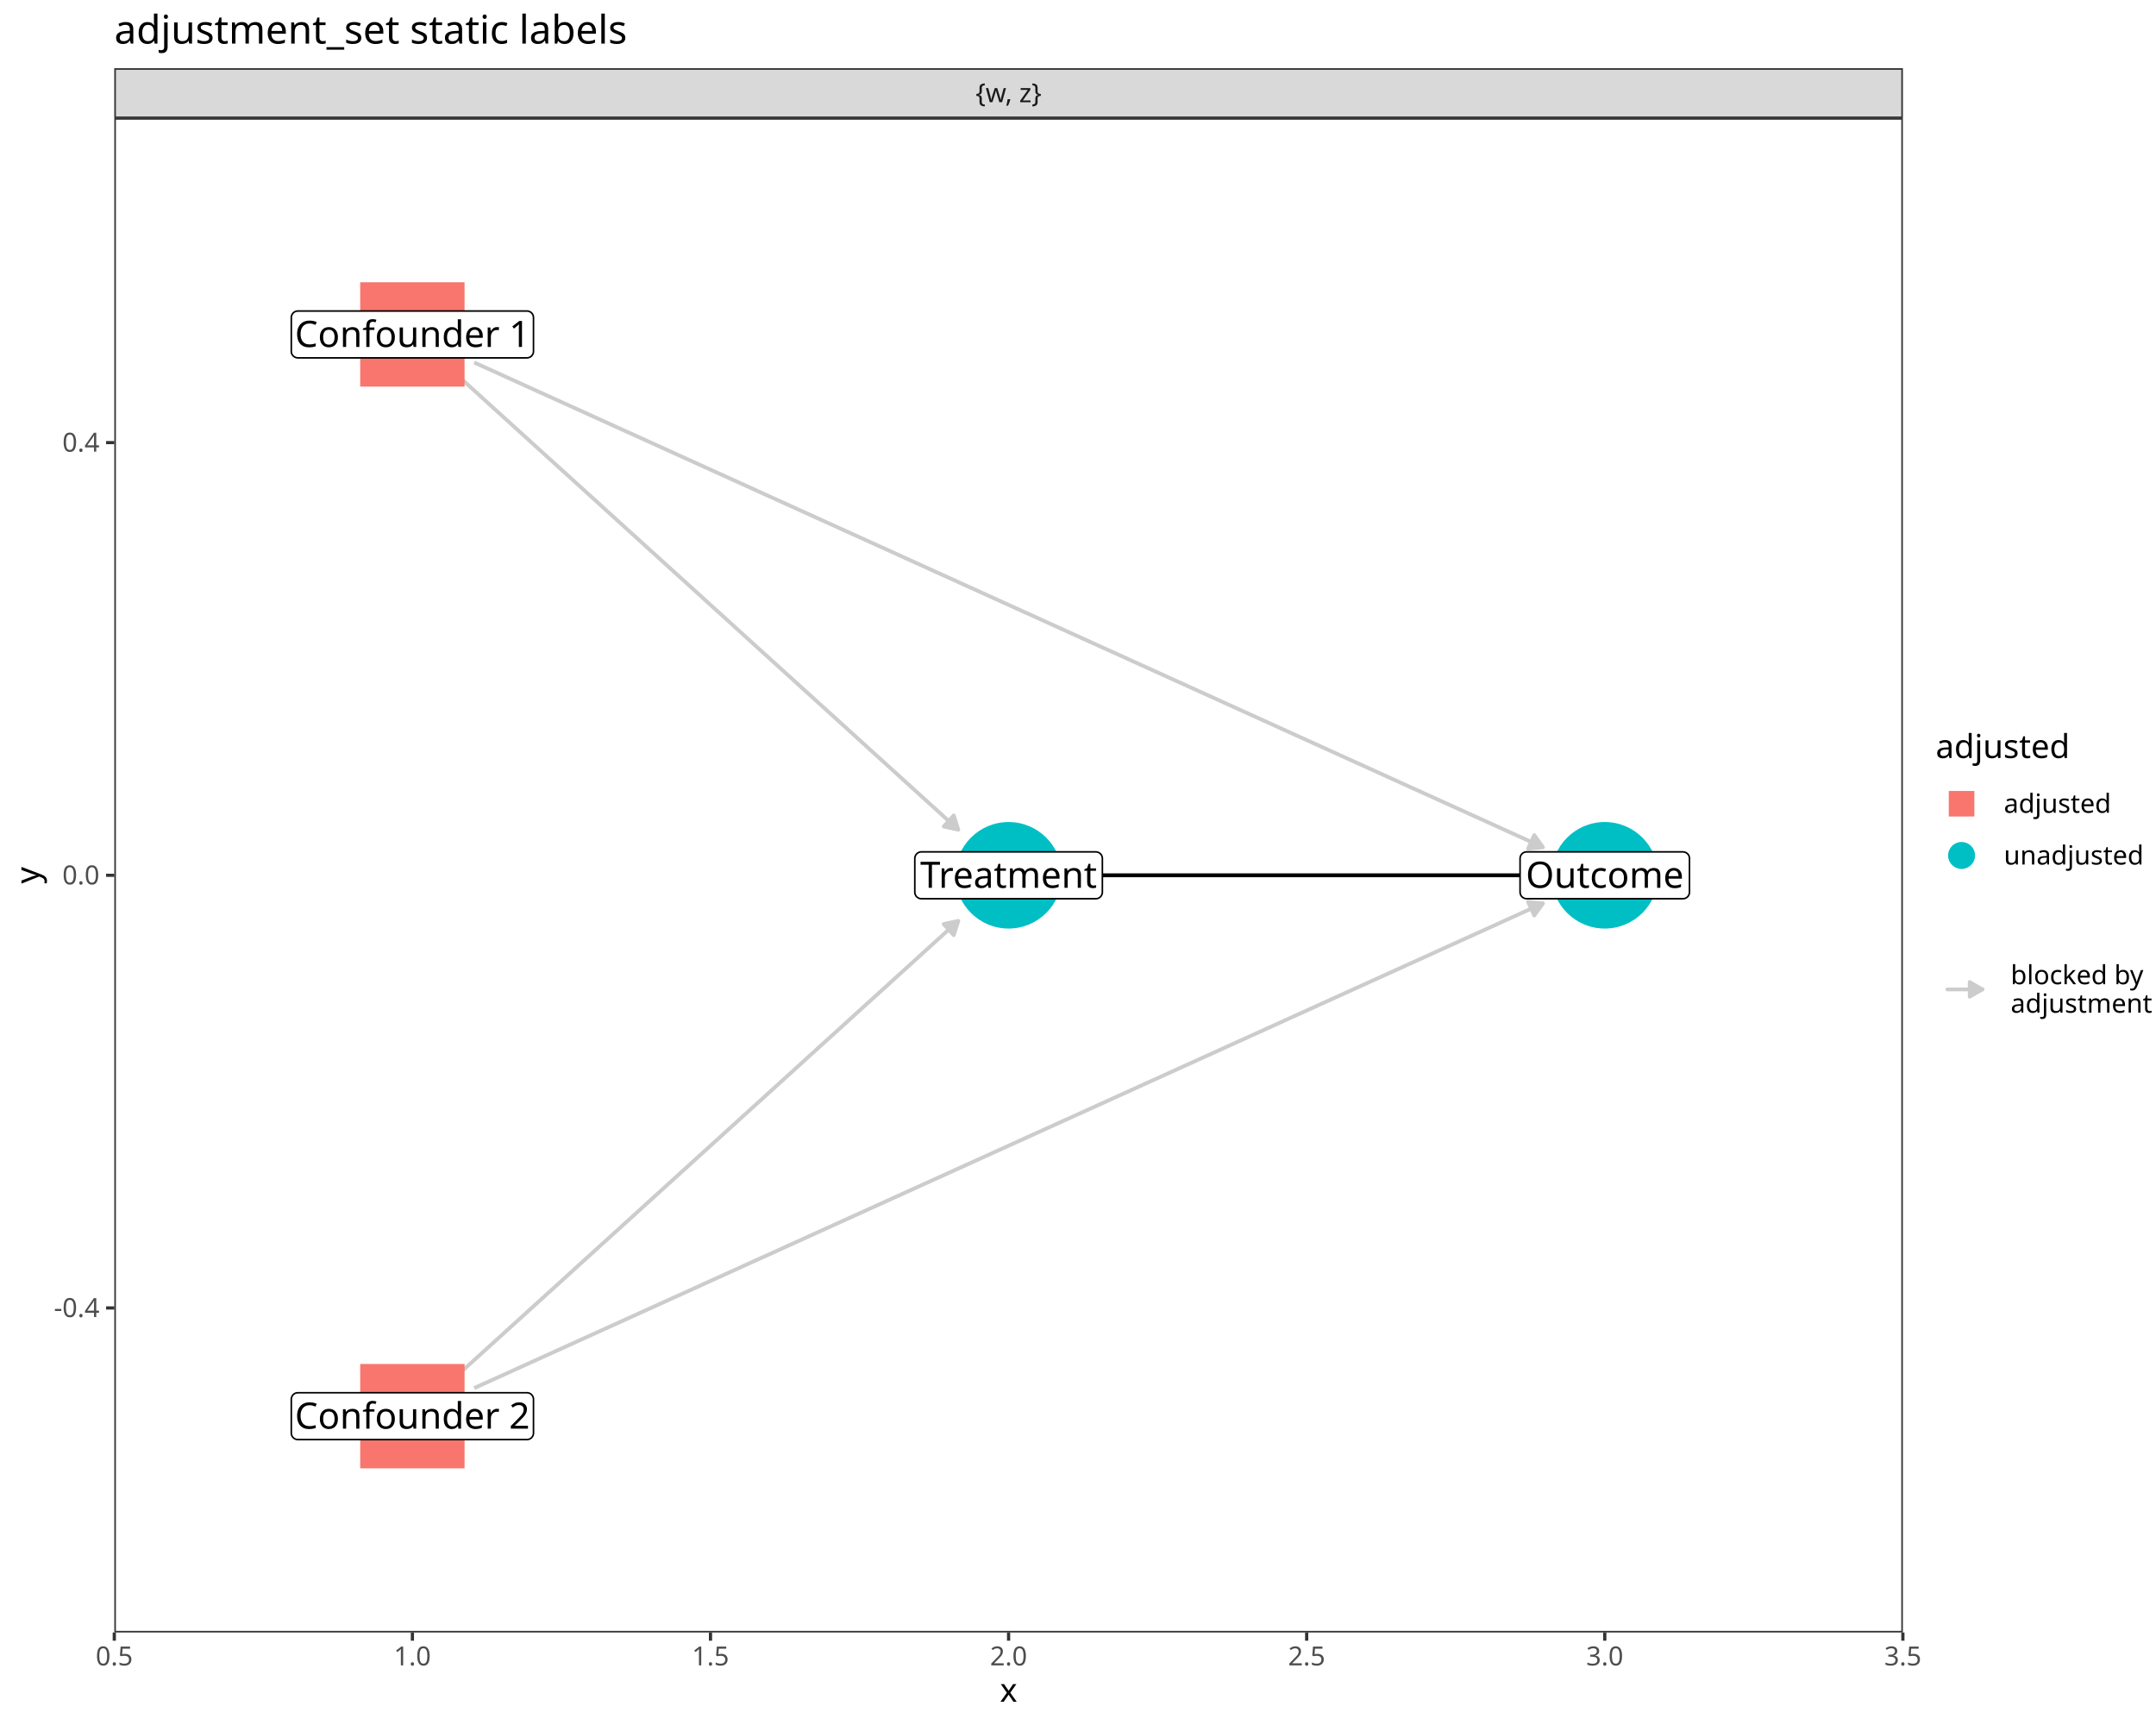
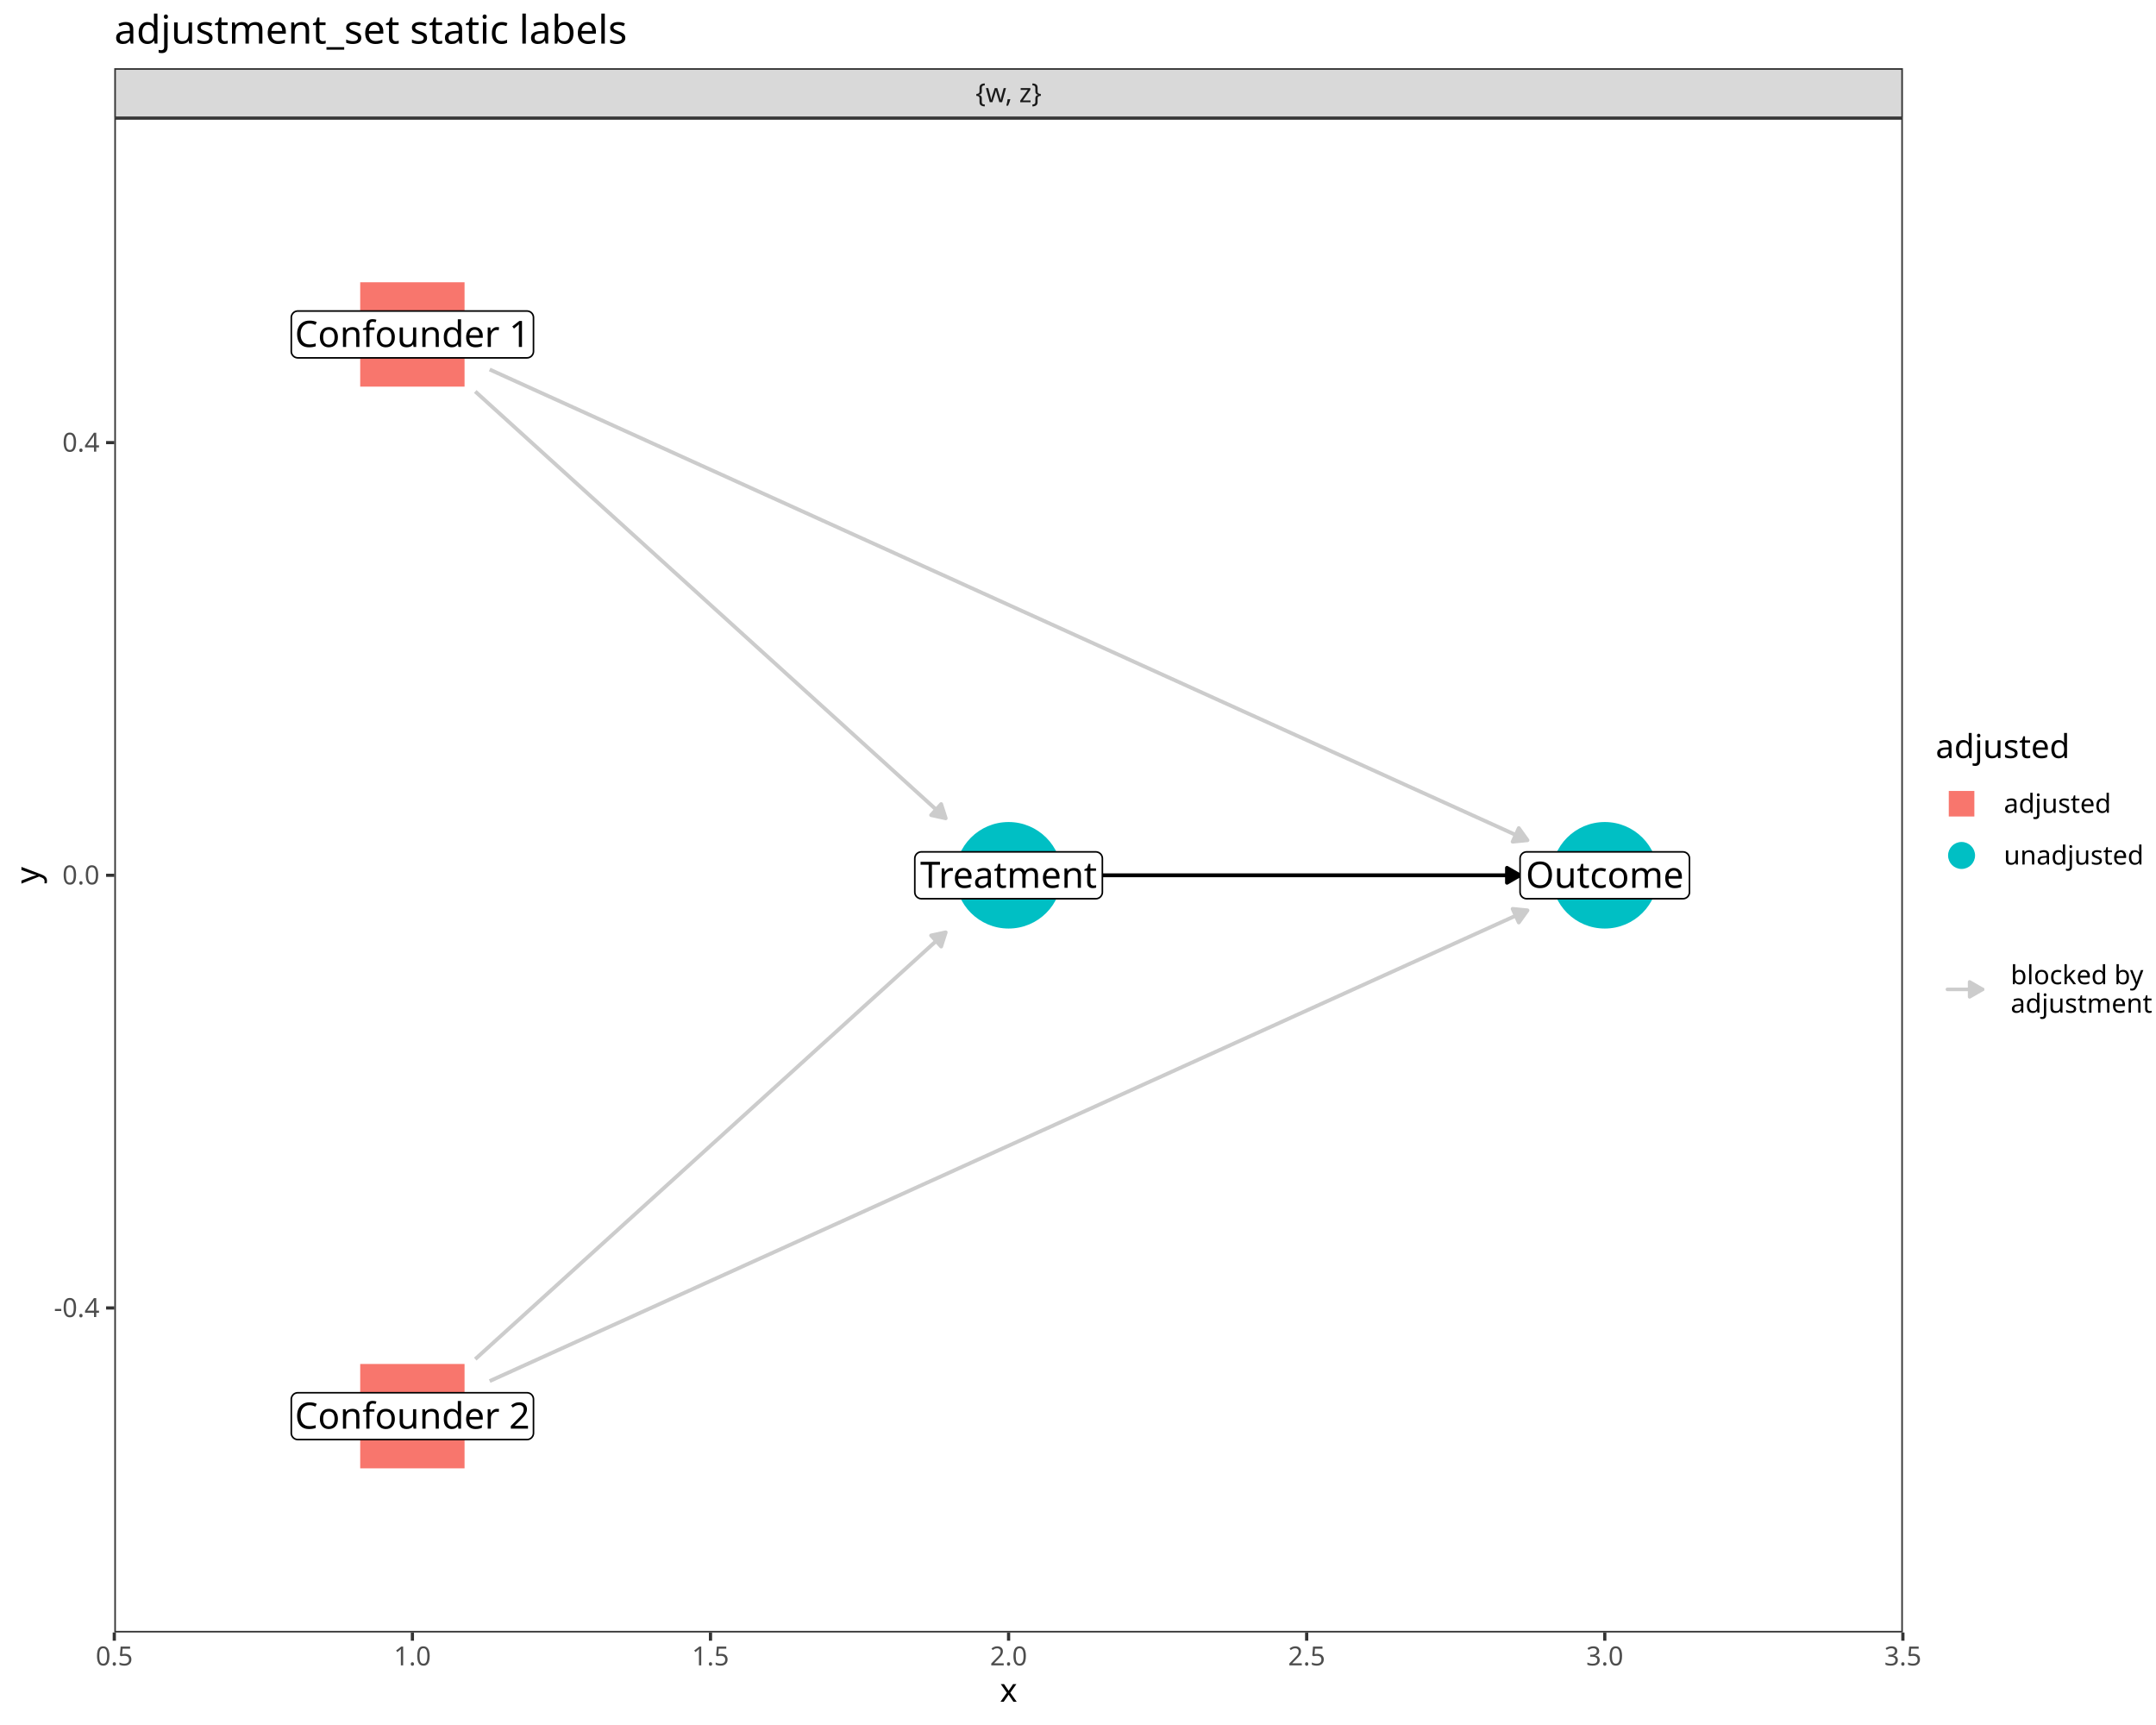
<svg xmlns="http://www.w3.org/2000/svg" class="svglite" data-engine-version="2.0" width="720.00pt" height="576.00pt" viewBox="0 0 720.00 576.00">
  <defs>
    <style type="text/css">
    .svglite line, .svglite polyline, .svglite polygon, .svglite path, .svglite rect, .svglite circle {
      fill: none;
      stroke: #000000;
      stroke-linecap: round;
      stroke-linejoin: round;
      stroke-miterlimit: 10.00;
    }
  </style>
  </defs>
  <rect width="100%" height="100%" style="stroke: none; fill: #FFFFFF;" />
  <defs>
    <clipPath id="cpMC4wMHw3MjAuMDB8MC4wMHw1NzYuMDA=">
      <rect x="0.00" y="0.00" width="720.00" height="576.00" />
    </clipPath>
  </defs>
  <g clip-path="url(#cpMC4wMHw3MjAuMDB8MC4wMHw1NzYuMDA=)">
    <rect x="0.00" y="0.00" width="720.00" height="576.00" style="stroke-width: 1.07; stroke: #FFFFFF; fill: #FFFFFF;" />
  </g>
  <defs>
    <clipPath id="cpMzguMTd8NjM1LjQ3fDM5LjQzfDU0NS4xMQ==">
      <rect x="38.17" y="39.43" width="597.30" height="505.68" />
    </clipPath>
  </defs>
  <g clip-path="url(#cpMzguMTd8NjM1LjQ3fDM5LjQzfDU0NS4xMQ==)">
    <rect x="38.17" y="39.43" width="597.30" height="505.68" style="stroke-width: 1.07; stroke: none; fill: #FFFFFF;" />
-     <polyline points="154.52,457.64 155.82,456.45 157.83,454.63 159.84,452.81 161.85,450.98 163.86,449.16 165.87,447.33 167.89,445.51 169.90,443.68 171.91,441.86 173.92,440.04 175.93,438.21 177.94,436.39 179.95,434.56 181.96,432.74 183.97,430.92 185.99,429.09 188.00,427.27 190.01,425.44 192.02,423.62 194.03,421.79 196.04,419.97 198.05,418.15 200.06,416.32 202.07,414.50 204.09,412.67 206.10,410.85 208.11,409.02 210.12,407.20 212.13,405.38 214.14,403.55 216.15,401.73 218.16,399.90 220.17,398.08 222.19,396.25 224.20,394.43 226.21,392.61 228.22,390.78 230.23,388.96 232.24,387.13 234.25,385.31 236.26,383.48 238.27,381.66 240.29,379.84 242.30,378.01 244.31,376.19 246.32,374.36 248.33,372.54 250.34,370.72 252.35,368.89 254.36,367.07 256.37,365.24 258.39,363.42 260.40,361.59 262.41,359.77 264.42,357.95 266.43,356.12 268.44,354.30 270.45,352.47 272.46,350.65 274.47,348.82 276.49,347.00 278.50,345.18 280.51,343.35 282.52,341.53 284.53,339.70 286.54,337.88 288.55,336.05 290.56,334.23 292.57,332.41 294.59,330.58 296.60,328.76 298.61,326.93 300.62,325.11 302.63,323.29 304.64,321.46 306.65,319.64 308.66,317.81 310.67,315.99 312.69,314.16 314.70,312.34 316.71,310.52 318.72,308.69 320.02,307.51 " style="stroke-width: 1.28; stroke: #CCCCCC; stroke-linecap: butt;" />
-     <polygon points="318.50,312.25 320.02,307.51 315.15,308.56 " style="stroke-width: 1.28; stroke: #CCCCCC; stroke-linecap: butt; fill: #CCCCCC;" />
-     <polyline points="158.37,463.51 161.85,461.93 165.87,460.10 169.90,458.28 173.92,456.45 177.94,454.63 181.96,452.81 185.99,450.98 190.01,449.16 194.03,447.33 198.05,445.51 202.07,443.68 206.10,441.86 210.12,440.04 214.14,438.21 218.16,436.39 222.19,434.56 226.21,432.74 230.23,430.92 234.25,429.09 238.27,427.27 242.30,425.44 246.32,423.62 250.34,421.79 254.36,419.97 258.39,418.15 262.41,416.32 266.43,414.50 270.45,412.67 274.47,410.85 278.50,409.02 282.52,407.20 286.54,405.38 290.56,403.55 294.59,401.73 298.61,399.90 302.63,398.08 306.65,396.25 310.67,394.43 314.70,392.61 318.72,390.78 322.74,388.96 326.76,387.13 330.79,385.31 334.81,383.48 338.83,381.66 342.85,379.84 346.87,378.01 350.90,376.19 354.92,374.36 358.94,372.54 362.96,370.72 366.99,368.89 371.01,367.07 375.03,365.24 379.05,363.42 383.07,361.59 387.10,359.77 391.12,357.95 395.14,356.12 399.16,354.30 403.19,352.47 407.21,350.65 411.23,348.82 415.25,347.00 419.28,345.18 423.30,343.35 427.32,341.53 431.34,339.70 435.36,337.88 439.39,336.05 443.41,334.23 447.43,332.41 451.45,330.58 455.48,328.76 459.50,326.93 463.52,325.11 467.54,323.29 471.56,321.46 475.59,319.64 479.61,317.81 483.63,315.99 487.65,314.16 491.68,312.34 495.70,310.52 499.72,308.69 503.74,306.87 507.76,305.04 511.79,303.22 515.27,301.64 " style="stroke-width: 1.28; stroke: #CCCCCC; stroke-linecap: butt;" />
-     <polygon points="512.37,305.69 515.27,301.64 510.31,301.15 " style="stroke-width: 1.28; stroke: #CCCCCC; stroke-linecap: butt; fill: #CCCCCC;" />
-     <polyline points="359.50,292.27 360.95,292.27 362.96,292.27 364.97,292.27 366.99,292.27 369.00,292.27 371.01,292.27 373.02,292.27 375.03,292.27 377.04,292.27 379.05,292.27 381.06,292.27 383.07,292.27 385.09,292.27 387.10,292.27 389.11,292.27 391.12,292.27 393.13,292.27 395.14,292.27 397.15,292.27 399.16,292.27 401.18,292.27 403.19,292.27 405.20,292.27 407.21,292.27 409.22,292.27 411.23,292.27 413.24,292.27 415.25,292.27 417.26,292.27 419.28,292.27 421.29,292.27 423.30,292.27 425.31,292.27 427.32,292.27 429.33,292.27 431.34,292.27 433.35,292.27 435.36,292.27 437.38,292.27 439.39,292.27 441.40,292.27 443.41,292.27 445.42,292.27 447.43,292.27 449.44,292.27 451.45,292.27 453.46,292.27 455.48,292.27 457.49,292.27 459.50,292.27 461.51,292.27 463.52,292.27 465.53,292.27 467.54,292.27 469.55,292.27 471.56,292.27 473.58,292.27 475.59,292.27 477.60,292.27 479.61,292.27 481.62,292.27 483.63,292.27 485.64,292.27 487.65,292.27 489.66,292.27 491.68,292.27 493.69,292.27 495.70,292.27 497.71,292.27 499.72,292.27 501.73,292.27 503.74,292.27 505.75,292.27 507.76,292.27 509.78,292.27 511.79,292.27 513.24,292.27 " style="stroke-width: 1.28; stroke-linecap: butt;" />
-     <polygon points="508.93,294.76 513.24,292.27 508.93,289.78 " style="stroke-width: 1.28; stroke-linecap: butt; fill: #000000;" />
-     <polyline points="154.52,126.91 155.82,128.09 157.83,129.92 159.84,131.74 161.85,133.56 163.86,135.39 165.87,137.21 167.89,139.04 169.90,140.86 171.91,142.69 173.92,144.51 175.93,146.33 177.94,148.16 179.95,149.98 181.96,151.81 183.97,153.63 185.99,155.46 188.00,157.28 190.01,159.10 192.02,160.93 194.03,162.75 196.04,164.58 198.05,166.40 200.06,168.22 202.07,170.05 204.09,171.87 206.10,173.70 208.11,175.52 210.12,177.35 212.13,179.17 214.14,180.99 216.15,182.82 218.16,184.64 220.17,186.47 222.19,188.29 224.20,190.12 226.21,191.94 228.22,193.76 230.23,195.59 232.24,197.41 234.25,199.24 236.26,201.06 238.27,202.89 240.29,204.71 242.30,206.53 244.31,208.36 246.32,210.18 248.33,212.01 250.34,213.83 252.35,215.66 254.36,217.48 256.37,219.30 258.39,221.13 260.40,222.95 262.41,224.78 264.42,226.60 266.43,228.42 268.44,230.25 270.45,232.07 272.46,233.90 274.47,235.72 276.49,237.55 278.50,239.37 280.51,241.19 282.52,243.02 284.53,244.84 286.54,246.67 288.55,248.49 290.56,250.32 292.57,252.14 294.59,253.96 296.60,255.79 298.61,257.61 300.62,259.44 302.63,261.26 304.64,263.09 306.65,264.91 308.66,266.73 310.67,268.56 312.69,270.38 314.70,272.21 316.71,274.03 318.72,275.85 320.02,277.04 " style="stroke-width: 1.28; stroke: #CCCCCC; stroke-linecap: butt;" />
-     <polygon points="315.15,275.98 320.02,277.04 318.50,272.29 " style="stroke-width: 1.28; stroke: #CCCCCC; stroke-linecap: butt; fill: #CCCCCC;" />
-     <polyline points="158.37,121.04 161.85,122.62 165.87,124.44 169.90,126.27 173.92,128.09 177.94,129.92 181.96,131.74 185.99,133.56 190.01,135.39 194.03,137.21 198.05,139.04 202.07,140.86 206.10,142.69 210.12,144.51 214.14,146.33 218.16,148.16 222.19,149.98 226.21,151.81 230.23,153.63 234.25,155.46 238.27,157.28 242.30,159.10 246.32,160.93 250.34,162.75 254.36,164.58 258.39,166.40 262.41,168.22 266.43,170.05 270.45,171.87 274.47,173.70 278.50,175.52 282.52,177.35 286.54,179.17 290.56,180.99 294.59,182.82 298.61,184.64 302.63,186.47 306.65,188.29 310.67,190.12 314.70,191.94 318.72,193.76 322.74,195.59 326.76,197.41 330.79,199.24 334.81,201.06 338.83,202.89 342.85,204.71 346.87,206.53 350.90,208.36 354.92,210.18 358.94,212.01 362.96,213.83 366.99,215.66 371.01,217.48 375.03,219.30 379.05,221.13 383.07,222.95 387.10,224.78 391.12,226.60 395.14,228.42 399.16,230.25 403.19,232.07 407.21,233.90 411.23,235.72 415.25,237.55 419.28,239.37 423.30,241.19 427.32,243.02 431.34,244.84 435.36,246.67 439.39,248.49 443.41,250.32 447.43,252.14 451.45,253.96 455.48,255.79 459.50,257.61 463.52,259.44 467.54,261.26 471.56,263.09 475.59,264.91 479.61,266.73 483.63,268.56 487.65,270.38 491.68,272.21 495.70,274.03 499.72,275.85 503.74,277.68 507.76,279.50 511.79,281.33 515.27,282.91 " style="stroke-width: 1.28; stroke: #CCCCCC; stroke-linecap: butt;" />
-     <polygon points="510.31,283.39 515.27,282.91 512.37,278.86 " style="stroke-width: 1.28; stroke: #CCCCCC; stroke-linecap: butt; fill: #CCCCCC;" />
+     <polyline points="158.71,453.83 159.84,452.81 161.85,450.98 163.86,449.16 165.87,447.33 167.89,445.51 169.90,443.68 171.91,441.86 173.92,440.04 175.93,438.21 177.94,436.39 179.95,434.56 181.96,432.74 183.97,430.92 185.99,429.09 188.00,427.27 190.01,425.44 192.02,423.62 194.03,421.79 196.04,419.97 198.05,418.15 200.06,416.32 202.07,414.50 204.09,412.67 206.10,410.85 208.11,409.02 210.12,407.20 212.13,405.38 214.14,403.55 216.15,401.73 218.16,399.90 220.17,398.08 222.19,396.25 224.20,394.43 226.21,392.61 228.22,390.78 230.23,388.96 232.24,387.13 234.25,385.31 236.26,383.48 238.27,381.66 240.29,379.84 242.30,378.01 244.31,376.19 246.32,374.36 248.33,372.54 250.34,370.72 252.35,368.89 254.36,367.07 256.37,365.24 258.39,363.42 260.40,361.59 262.41,359.77 264.42,357.95 266.43,356.12 268.44,354.30 270.45,352.47 272.46,350.65 274.47,348.82 276.49,347.00 278.50,345.18 280.51,343.35 282.52,341.53 284.53,339.70 286.54,337.88 288.55,336.05 290.56,334.23 292.57,332.41 294.59,330.58 296.60,328.76 298.61,326.93 300.62,325.11 302.63,323.29 304.64,321.46 306.65,319.64 308.66,317.81 310.67,315.99 312.69,314.16 314.70,312.34 315.82,311.32 " style="stroke-width: 1.28; stroke: #CCCCCC; stroke-linecap: butt;" />
+     <polygon points="314.30,316.06 315.82,311.32 310.95,312.37 " style="stroke-width: 1.28; stroke: #CCCCCC; stroke-linecap: butt; fill: #CCCCCC;" />
+     <polyline points="163.53,461.16 165.87,460.10 169.90,458.28 173.92,456.45 177.94,454.63 181.96,452.81 185.99,450.98 190.01,449.16 194.03,447.33 198.05,445.51 202.07,443.68 206.10,441.86 210.12,440.04 214.14,438.21 218.16,436.39 222.19,434.56 226.21,432.74 230.23,430.92 234.25,429.09 238.27,427.27 242.30,425.44 246.32,423.62 250.34,421.79 254.36,419.97 258.39,418.15 262.41,416.32 266.43,414.50 270.45,412.67 274.47,410.85 278.50,409.02 282.52,407.20 286.54,405.38 290.56,403.55 294.59,401.73 298.61,399.90 302.63,398.08 306.65,396.25 310.67,394.43 314.70,392.61 318.72,390.78 322.74,388.96 326.76,387.13 330.79,385.31 334.81,383.48 338.83,381.66 342.85,379.84 346.87,378.01 350.90,376.19 354.92,374.36 358.94,372.54 362.96,370.72 366.99,368.89 371.01,367.07 375.03,365.24 379.05,363.42 383.07,361.59 387.10,359.77 391.12,357.95 395.14,356.12 399.16,354.30 403.19,352.47 407.21,350.65 411.23,348.82 415.25,347.00 419.28,345.18 423.30,343.35 427.32,341.53 431.34,339.70 435.36,337.88 439.39,336.05 443.41,334.23 447.43,332.41 451.45,330.58 455.48,328.76 459.50,326.93 463.52,325.11 467.54,323.29 471.56,321.46 475.59,319.64 479.61,317.81 483.63,315.99 487.65,314.16 491.68,312.34 495.70,310.52 499.72,308.69 503.74,306.87 507.76,305.04 510.10,303.98 " style="stroke-width: 1.28; stroke: #CCCCCC; stroke-linecap: butt;" />
+     <polygon points="507.20,308.03 510.10,303.98 505.15,303.49 " style="stroke-width: 1.28; stroke: #CCCCCC; stroke-linecap: butt; fill: #CCCCCC;" />
+     <polyline points="365.17,292.27 366.99,292.27 369.00,292.27 371.01,292.27 373.02,292.27 375.03,292.27 377.04,292.27 379.05,292.27 381.06,292.27 383.07,292.27 385.09,292.27 387.10,292.27 389.11,292.27 391.12,292.27 393.13,292.27 395.14,292.27 397.15,292.27 399.16,292.27 401.18,292.27 403.19,292.27 405.20,292.27 407.21,292.27 409.22,292.27 411.23,292.27 413.24,292.27 415.25,292.27 417.26,292.27 419.28,292.27 421.29,292.27 423.30,292.27 425.31,292.27 427.32,292.27 429.33,292.27 431.34,292.27 433.35,292.27 435.36,292.27 437.38,292.27 439.39,292.27 441.40,292.27 443.41,292.27 445.42,292.27 447.43,292.27 449.44,292.27 451.45,292.27 453.46,292.27 455.48,292.27 457.49,292.27 459.50,292.27 461.51,292.27 463.52,292.27 465.53,292.27 467.54,292.27 469.55,292.27 471.56,292.27 473.58,292.27 475.59,292.27 477.60,292.27 479.61,292.27 481.62,292.27 483.63,292.27 485.64,292.27 487.65,292.27 489.66,292.27 491.68,292.27 493.69,292.27 495.70,292.27 497.71,292.27 499.72,292.27 501.73,292.27 503.74,292.27 505.75,292.27 507.57,292.27 " style="stroke-width: 1.28; stroke-linecap: butt;" />
+     <polygon points="503.26,294.76 507.57,292.27 503.26,289.78 " style="stroke-width: 1.28; stroke-linecap: butt; fill: #000000;" />
+     <polyline points="158.71,130.72 159.84,131.74 161.85,133.56 163.86,135.39 165.87,137.21 167.89,139.04 169.90,140.86 171.91,142.69 173.92,144.51 175.93,146.33 177.94,148.16 179.95,149.98 181.96,151.81 183.97,153.63 185.99,155.46 188.00,157.28 190.01,159.10 192.02,160.93 194.03,162.75 196.04,164.58 198.05,166.40 200.06,168.22 202.07,170.05 204.09,171.87 206.10,173.70 208.11,175.52 210.12,177.35 212.13,179.17 214.14,180.99 216.15,182.82 218.16,184.64 220.17,186.47 222.19,188.29 224.20,190.12 226.21,191.94 228.22,193.76 230.23,195.59 232.24,197.41 234.25,199.24 236.26,201.06 238.27,202.89 240.29,204.71 242.30,206.53 244.31,208.36 246.32,210.18 248.33,212.01 250.34,213.83 252.35,215.66 254.36,217.48 256.37,219.30 258.39,221.13 260.40,222.95 262.41,224.78 264.42,226.60 266.43,228.42 268.44,230.25 270.45,232.07 272.46,233.90 274.47,235.72 276.49,237.55 278.50,239.37 280.51,241.19 282.52,243.02 284.53,244.84 286.54,246.67 288.55,248.49 290.56,250.32 292.57,252.14 294.59,253.96 296.60,255.79 298.61,257.61 300.62,259.44 302.63,261.26 304.64,263.09 306.65,264.91 308.66,266.73 310.67,268.56 312.69,270.38 314.70,272.21 315.82,273.23 " style="stroke-width: 1.28; stroke: #CCCCCC; stroke-linecap: butt;" />
+     <polygon points="310.95,272.17 315.82,273.23 314.30,268.49 " style="stroke-width: 1.28; stroke: #CCCCCC; stroke-linecap: butt; fill: #CCCCCC;" />
+     <polyline points="163.53,123.38 165.87,124.44 169.90,126.27 173.92,128.09 177.94,129.92 181.96,131.74 185.99,133.56 190.01,135.39 194.03,137.21 198.05,139.04 202.07,140.86 206.10,142.69 210.12,144.51 214.14,146.33 218.16,148.16 222.19,149.98 226.21,151.81 230.23,153.63 234.25,155.46 238.27,157.28 242.30,159.10 246.32,160.93 250.34,162.75 254.36,164.58 258.39,166.40 262.41,168.22 266.43,170.05 270.45,171.87 274.47,173.70 278.50,175.52 282.52,177.35 286.54,179.17 290.56,180.99 294.59,182.82 298.61,184.64 302.63,186.47 306.65,188.29 310.67,190.12 314.70,191.94 318.72,193.76 322.74,195.59 326.76,197.41 330.79,199.24 334.81,201.06 338.83,202.89 342.85,204.71 346.87,206.53 350.90,208.36 354.92,210.18 358.94,212.01 362.96,213.83 366.99,215.66 371.01,217.48 375.03,219.30 379.05,221.13 383.07,222.95 387.10,224.78 391.12,226.60 395.14,228.42 399.16,230.25 403.19,232.07 407.21,233.90 411.23,235.72 415.25,237.55 419.28,239.37 423.30,241.19 427.32,243.02 431.34,244.84 435.36,246.67 439.39,248.49 443.41,250.32 447.43,252.14 451.45,253.96 455.48,255.79 459.50,257.61 463.52,259.44 467.54,261.26 471.56,263.09 475.59,264.91 479.61,266.73 483.63,268.56 487.65,270.38 491.68,272.21 495.70,274.03 499.72,275.85 503.74,277.68 507.76,279.50 510.10,280.56 " style="stroke-width: 1.28; stroke: #CCCCCC; stroke-linecap: butt;" />
+     <polygon points="505.15,281.05 510.10,280.56 507.20,276.51 " style="stroke-width: 1.28; stroke: #CCCCCC; stroke-linecap: butt; fill: #CCCCCC;" />
    <polygon points="120.29,490.30 155.14,490.30 155.14,455.45 120.29,455.45 " style="stroke-width: 0.71; stroke: none; fill: #F8766D;" />
    <circle cx="336.82" cy="292.27" r="17.43" style="stroke-width: 0.71; stroke: #00BFC4; fill: #00BFC4;" />
    <circle cx="535.92" cy="292.27" r="17.43" style="stroke-width: 0.71; stroke: #00BFC4; fill: #00BFC4;" />
    <polygon points="120.29,129.10 155.14,129.10 155.14,94.25 120.29,94.25 " style="stroke-width: 0.71; stroke: none; fill: #F8766D;" />
    <text x="137.72" y="476.67" text-anchor="middle" style="font-size: 11.04px; font-weight: bold; fill: #FFFFFF; font-family: sans;" textLength="7.98px" lengthAdjust="spacingAndGlyphs">w</text>
    <text x="336.82" y="296.07" text-anchor="middle" style="font-size: 11.04px; font-weight: bold; fill: #FFFFFF; font-family: sans;" textLength="5.52px" lengthAdjust="spacingAndGlyphs">x</text>
    <text x="535.92" y="296.07" text-anchor="middle" style="font-size: 11.04px; font-weight: bold; fill: #FFFFFF; font-family: sans;" textLength="5.52px" lengthAdjust="spacingAndGlyphs">y</text>
    <text x="137.72" y="115.47" text-anchor="middle" style="font-size: 11.04px; font-weight: bold; fill: #FFFFFF; font-family: sans;" textLength="5.52px" lengthAdjust="spacingAndGlyphs">z</text>
    <polygon points="99.46,480.69 175.97,480.69 175.89,480.69 176.24,480.68 176.58,480.61 176.91,480.48 177.22,480.31 177.49,480.08 177.72,479.82 177.91,479.52 178.05,479.20 178.13,478.86 178.16,478.51 178.16,478.51 178.16,467.24 178.16,467.24 178.13,466.89 178.05,466.54 177.91,466.22 177.72,465.92 177.49,465.66 177.22,465.44 176.91,465.26 176.58,465.14 176.24,465.07 175.97,465.05 99.46,465.05 99.73,465.07 99.37,465.05 99.03,465.10 98.69,465.19 98.37,465.34 98.08,465.54 97.83,465.79 97.62,466.07 97.45,466.38 97.34,466.71 97.28,467.06 97.28,467.24 97.28,478.51 97.28,478.33 97.28,478.68 97.34,479.03 97.45,479.37 97.62,479.68 97.83,479.96 98.08,480.20 98.37,480.40 98.69,480.55 99.03,480.65 99.37,480.69 " style="stroke-width: 0.53; fill: #FFFFFF;" />
    <text x="137.72" y="477.05" text-anchor="middle" style="font-size: 12.14px; font-family: sans;" textLength="73.60px" lengthAdjust="spacingAndGlyphs">Confounder 2</text>
    <polygon points="307.69,300.09 365.95,300.09 365.86,300.09 366.21,300.08 366.56,300.01 366.89,299.88 367.19,299.71 367.46,299.49 367.70,299.22 367.88,298.92 368.02,298.60 368.11,298.26 368.14,297.91 368.14,297.91 368.14,286.64 368.14,286.64 368.11,286.29 368.02,285.94 367.88,285.62 367.70,285.32 367.46,285.06 367.19,284.84 366.89,284.66 366.56,284.54 366.21,284.47 365.95,284.45 307.69,284.45 307.95,284.47 307.60,284.45 307.25,284.50 306.91,284.59 306.60,284.74 306.31,284.94 306.05,285.19 305.84,285.47 305.68,285.78 305.57,286.11 305.51,286.46 305.50,286.64 305.50,297.91 305.51,297.73 305.51,298.08 305.57,298.43 305.68,298.77 305.84,299.08 306.05,299.36 306.31,299.60 306.60,299.80 306.91,299.95 307.25,300.05 307.60,300.09 " style="stroke-width: 0.53; fill: #FFFFFF;" />
    <text x="336.82" y="296.45" text-anchor="middle" style="font-size: 12.14px; font-family: sans;" textLength="55.35px" lengthAdjust="spacingAndGlyphs">Treatment</text>
    <polygon points="509.82,300.09 562.02,300.09 561.93,300.09 562.28,300.08 562.63,300.01 562.96,299.88 563.26,299.71 563.53,299.49 563.77,299.22 563.95,298.92 564.09,298.60 564.18,298.26 564.20,297.91 564.20,297.91 564.20,286.64 564.20,286.64 564.18,286.29 564.09,285.94 563.95,285.62 563.77,285.32 563.53,285.06 563.26,284.84 562.96,284.66 562.63,284.54 562.28,284.47 562.02,284.45 509.82,284.45 510.08,284.47 509.73,284.45 509.38,284.50 509.05,284.59 508.73,284.74 508.44,284.94 508.18,285.19 507.97,285.47 507.81,285.78 507.70,286.11 507.64,286.46 507.63,286.64 507.63,297.91 507.64,297.73 507.64,298.08 507.70,298.43 507.81,298.77 507.97,299.08 508.18,299.36 508.44,299.60 508.73,299.80 509.05,299.95 509.38,300.05 509.73,300.09 " style="stroke-width: 0.53; fill: #FFFFFF;" />
    <text x="535.92" y="296.45" text-anchor="middle" style="font-size: 12.14px; font-family: sans;" textLength="49.28px" lengthAdjust="spacingAndGlyphs">Outcome</text>
    <polygon points="99.46,119.50 175.97,119.50 175.89,119.49 176.24,119.48 176.58,119.41 176.91,119.28 177.22,119.11 177.49,118.89 177.72,118.62 177.91,118.33 178.05,118.00 178.13,117.66 178.16,117.31 178.16,117.31 178.16,106.04 178.16,106.04 178.13,105.69 178.05,105.35 177.91,105.02 177.72,104.72 177.49,104.46 177.22,104.24 176.91,104.06 176.58,103.94 176.24,103.87 175.97,103.85 99.46,103.85 99.73,103.87 99.37,103.85 99.03,103.90 98.69,103.99 98.37,104.14 98.08,104.34 97.83,104.59 97.62,104.87 97.45,105.18 97.34,105.51 97.28,105.86 97.28,106.04 97.28,117.31 97.28,117.13 97.28,117.49 97.34,117.83 97.45,118.17 97.62,118.48 97.83,118.76 98.08,119.00 98.37,119.20 98.69,119.35 99.03,119.45 99.37,119.49 " style="stroke-width: 0.53; fill: #FFFFFF;" />
    <text x="137.72" y="115.85" text-anchor="middle" style="font-size: 12.14px; font-family: sans;" textLength="73.60px" lengthAdjust="spacingAndGlyphs">Confounder 1</text>
    <rect x="38.17" y="39.43" width="597.30" height="505.68" style="stroke-width: 1.07; stroke: #333333;" />
  </g>
  <g clip-path="url(#cpMC4wMHw3MjAuMDB8MC4wMHw1NzYuMDA=)">
</g>
  <defs>
    <clipPath id="cpMzguMTd8NjM1LjQ3fDIyLjc4fDM5LjQz">
      <rect x="38.17" y="22.78" width="597.30" height="16.65" />
    </clipPath>
  </defs>
  <g clip-path="url(#cpMzguMTd8NjM1LjQ3fDIyLjc4fDM5LjQz)">
    <rect x="38.17" y="22.78" width="597.30" height="16.65" style="stroke-width: 1.07; stroke: #333333; fill: #D9D9D9;" />
    <text x="336.82" y="34.14" text-anchor="middle" style="font-size: 8.80px; fill: #1A1A1A; font-family: sans;" textLength="21.53px" lengthAdjust="spacingAndGlyphs">{w, z}</text>
  </g>
  <g clip-path="url(#cpMC4wMHw3MjAuMDB8MC4wMHw1NzYuMDA=)">
    <polyline points="38.17,547.85 38.17,545.11 " style="stroke-width: 1.07; stroke: #333333; stroke-linecap: butt;" />
    <polyline points="137.72,547.85 137.72,545.11 " style="stroke-width: 1.07; stroke: #333333; stroke-linecap: butt;" />
    <polyline points="237.27,547.85 237.27,545.11 " style="stroke-width: 1.07; stroke: #333333; stroke-linecap: butt;" />
    <polyline points="336.82,547.85 336.82,545.11 " style="stroke-width: 1.07; stroke: #333333; stroke-linecap: butt;" />
    <polyline points="436.37,547.85 436.37,545.11 " style="stroke-width: 1.07; stroke: #333333; stroke-linecap: butt;" />
    <polyline points="535.92,547.85 535.92,545.11 " style="stroke-width: 1.07; stroke: #333333; stroke-linecap: butt;" />
    <polyline points="635.47,547.85 635.47,545.11 " style="stroke-width: 1.07; stroke: #333333; stroke-linecap: butt;" />
    <text x="38.17" y="556.10" text-anchor="middle" style="font-size: 8.80px; fill: #4D4D4D; font-family: sans;" textLength="12.23px" lengthAdjust="spacingAndGlyphs">0.5</text>
    <text x="137.72" y="556.10" text-anchor="middle" style="font-size: 8.80px; fill: #4D4D4D; font-family: sans;" textLength="12.23px" lengthAdjust="spacingAndGlyphs">1.0</text>
    <text x="237.27" y="556.10" text-anchor="middle" style="font-size: 8.80px; fill: #4D4D4D; font-family: sans;" textLength="12.23px" lengthAdjust="spacingAndGlyphs">1.5</text>
    <text x="336.82" y="556.10" text-anchor="middle" style="font-size: 8.80px; fill: #4D4D4D; font-family: sans;" textLength="12.23px" lengthAdjust="spacingAndGlyphs">2.0</text>
    <text x="436.37" y="556.10" text-anchor="middle" style="font-size: 8.80px; fill: #4D4D4D; font-family: sans;" textLength="12.23px" lengthAdjust="spacingAndGlyphs">2.5</text>
    <text x="535.92" y="556.10" text-anchor="middle" style="font-size: 8.80px; fill: #4D4D4D; font-family: sans;" textLength="12.23px" lengthAdjust="spacingAndGlyphs">3.0</text>
    <text x="635.47" y="556.10" text-anchor="middle" style="font-size: 8.80px; fill: #4D4D4D; font-family: sans;" textLength="12.23px" lengthAdjust="spacingAndGlyphs">3.5</text>
    <text x="33.24" y="439.78" text-anchor="end" style="font-size: 8.80px; fill: #4D4D4D; font-family: sans;" textLength="15.16px" lengthAdjust="spacingAndGlyphs">-0.4</text>
    <text x="33.24" y="295.30" text-anchor="end" style="font-size: 8.80px; fill: #4D4D4D; font-family: sans;" textLength="12.23px" lengthAdjust="spacingAndGlyphs">0.0</text>
    <text x="33.24" y="150.82" text-anchor="end" style="font-size: 8.80px; fill: #4D4D4D; font-family: sans;" textLength="12.23px" lengthAdjust="spacingAndGlyphs">0.4</text>
    <polyline points="35.43,436.75 38.17,436.75 " style="stroke-width: 1.07; stroke: #333333; stroke-linecap: butt;" />
    <polyline points="35.43,292.27 38.17,292.27 " style="stroke-width: 1.07; stroke: #333333; stroke-linecap: butt;" />
    <polyline points="35.43,147.79 38.17,147.79 " style="stroke-width: 1.07; stroke: #333333; stroke-linecap: butt;" />
    <text x="336.82" y="568.24" text-anchor="middle" style="font-size: 11.00px; font-family: sans;" textLength="5.50px" lengthAdjust="spacingAndGlyphs">x</text>
    <text transform="translate(13.05,292.27) rotate(-90)" text-anchor="middle" style="font-size: 11.00px; font-family: sans;" textLength="5.50px" lengthAdjust="spacingAndGlyphs">y</text>
    <rect x="646.43" y="244.40" width="65.82" height="49.89" style="stroke-width: 1.07; stroke: none; fill: #FFFFFF;" />
    <text x="646.43" y="253.11" style="font-size: 11.00px; font-family: sans;" textLength="41.59px" lengthAdjust="spacingAndGlyphs">adjusted</text>
    <rect x="646.43" y="259.73" width="17.28" height="17.28" style="stroke-width: 1.07; stroke: none; fill: #FFFFFF;" />
    <polygon points="650.80,272.64 659.34,272.64 659.34,264.11 650.80,264.11 " style="stroke-width: 0.47; stroke: none; fill: #F8766D;" />
    <rect x="646.43" y="277.01" width="17.28" height="17.28" style="stroke-width: 1.07; stroke: none; fill: #FFFFFF;" />
    <circle cx="655.07" cy="285.65" r="4.27" style="stroke-width: 0.47; stroke: #00BFC4; fill: #00BFC4;" />
    <text x="669.19" y="271.40" style="font-size: 8.80px; font-family: sans;" textLength="33.27px" lengthAdjust="spacingAndGlyphs">adjusted</text>
    <text x="669.19" y="288.68" style="font-size: 8.80px; font-family: sans;" textLength="43.06px" lengthAdjust="spacingAndGlyphs">unadjusted</text>
    <rect x="646.43" y="305.25" width="68.09" height="34.89" style="stroke-width: 1.07; stroke: none; fill: #FFFFFF;" />
    <rect x="646.43" y="320.59" width="19.56" height="19.56" style="stroke-width: 1.07; stroke: none; fill: #FFFFFF;" />
    <line x1="650.34" y1="330.37" x2="662.08" y2="330.37" style="stroke-width: 1.19; stroke: #CCCCCC;" />
    <polygon points="657.76,332.86 662.08,330.37 657.76,327.88 " style="stroke-width: 1.19; stroke: #CCCCCC; fill: #CCCCCC;" />
-     <line x1="650.34" y1="330.37" x2="662.08" y2="330.37" style="stroke-width: 1.19; stroke: #CCCCCC;" />
    <text x="671.47" y="328.64" style="font-size: 8.80px; font-family: sans;" textLength="42.08px" lengthAdjust="spacingAndGlyphs">blocked by</text>
    <text x="671.47" y="338.15" style="font-size: 8.80px; font-family: sans;" textLength="43.05px" lengthAdjust="spacingAndGlyphs">adjustment</text>
    <text x="38.17" y="14.56" style="font-size: 13.20px; font-family: sans;" textLength="162.18px" lengthAdjust="spacingAndGlyphs">adjustment_set static labels</text>
  </g>
</svg>
